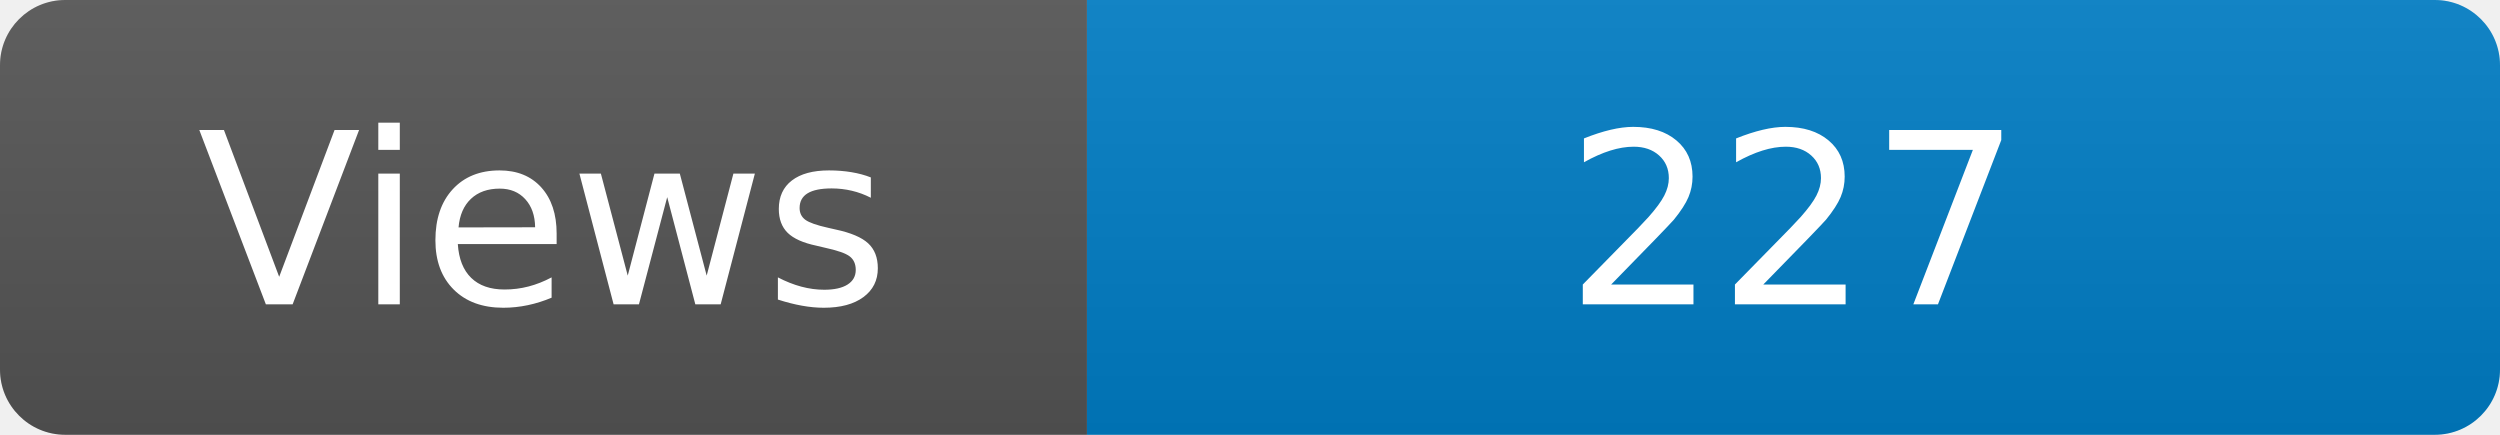
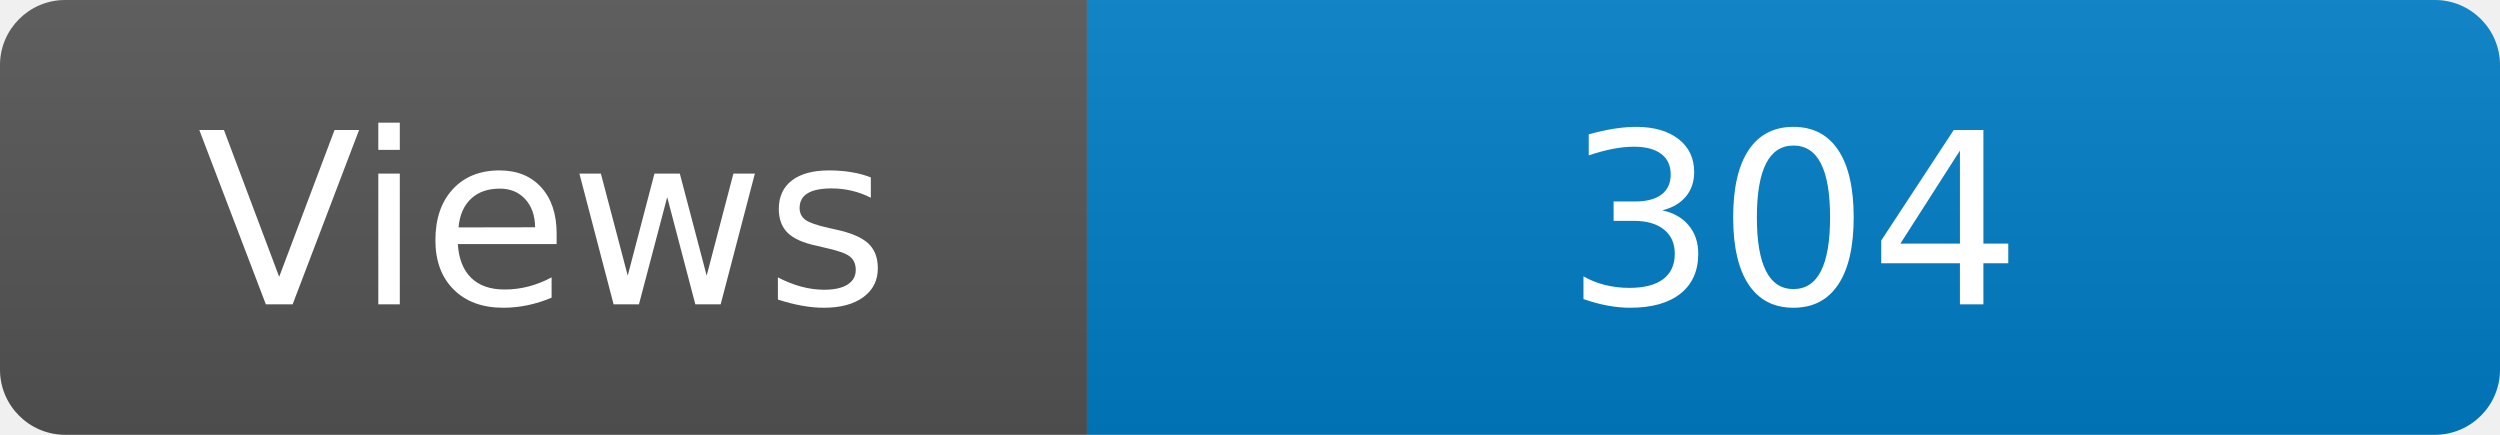
<svg xmlns="http://www.w3.org/2000/svg" width="115" height="20" role="img" aria-label="Maintained?: yes">
  <linearGradient id="s" x2="0" y2="100%">
    <stop offset="0" stop-color="#bbb" stop-opacity=".1" />
    <stop offset="1" stop-opacity=".1" />
  </linearGradient>
  <clipPath id="r">
    <rect width="115" height="20" rx="3" fill="#fff" />
  </clipPath>
  <g clip-path="url(#r)">
    <rect width="50" height="20" fill="#555" />
    <rect x="50" width="160" height="20" fill="#007ec6" />
    <rect width="115" height="20" fill="url(#s)" />
  </g>
  <g fill="#fff" text-anchor="middle" font-family="Verdana,Geneva,DejaVu Sans,sans-serif" font-size="110">
    <text x="250" y="140" transform="scale(.1)" fill="#fff">Views</text>
-     <text x="825" y="140" transform="scale(.1)" fill="#fff">227</text>
+     <text x="825" y="140" transform="scale(.1)" fill="#fff">304</text>
  </g>
</svg>
